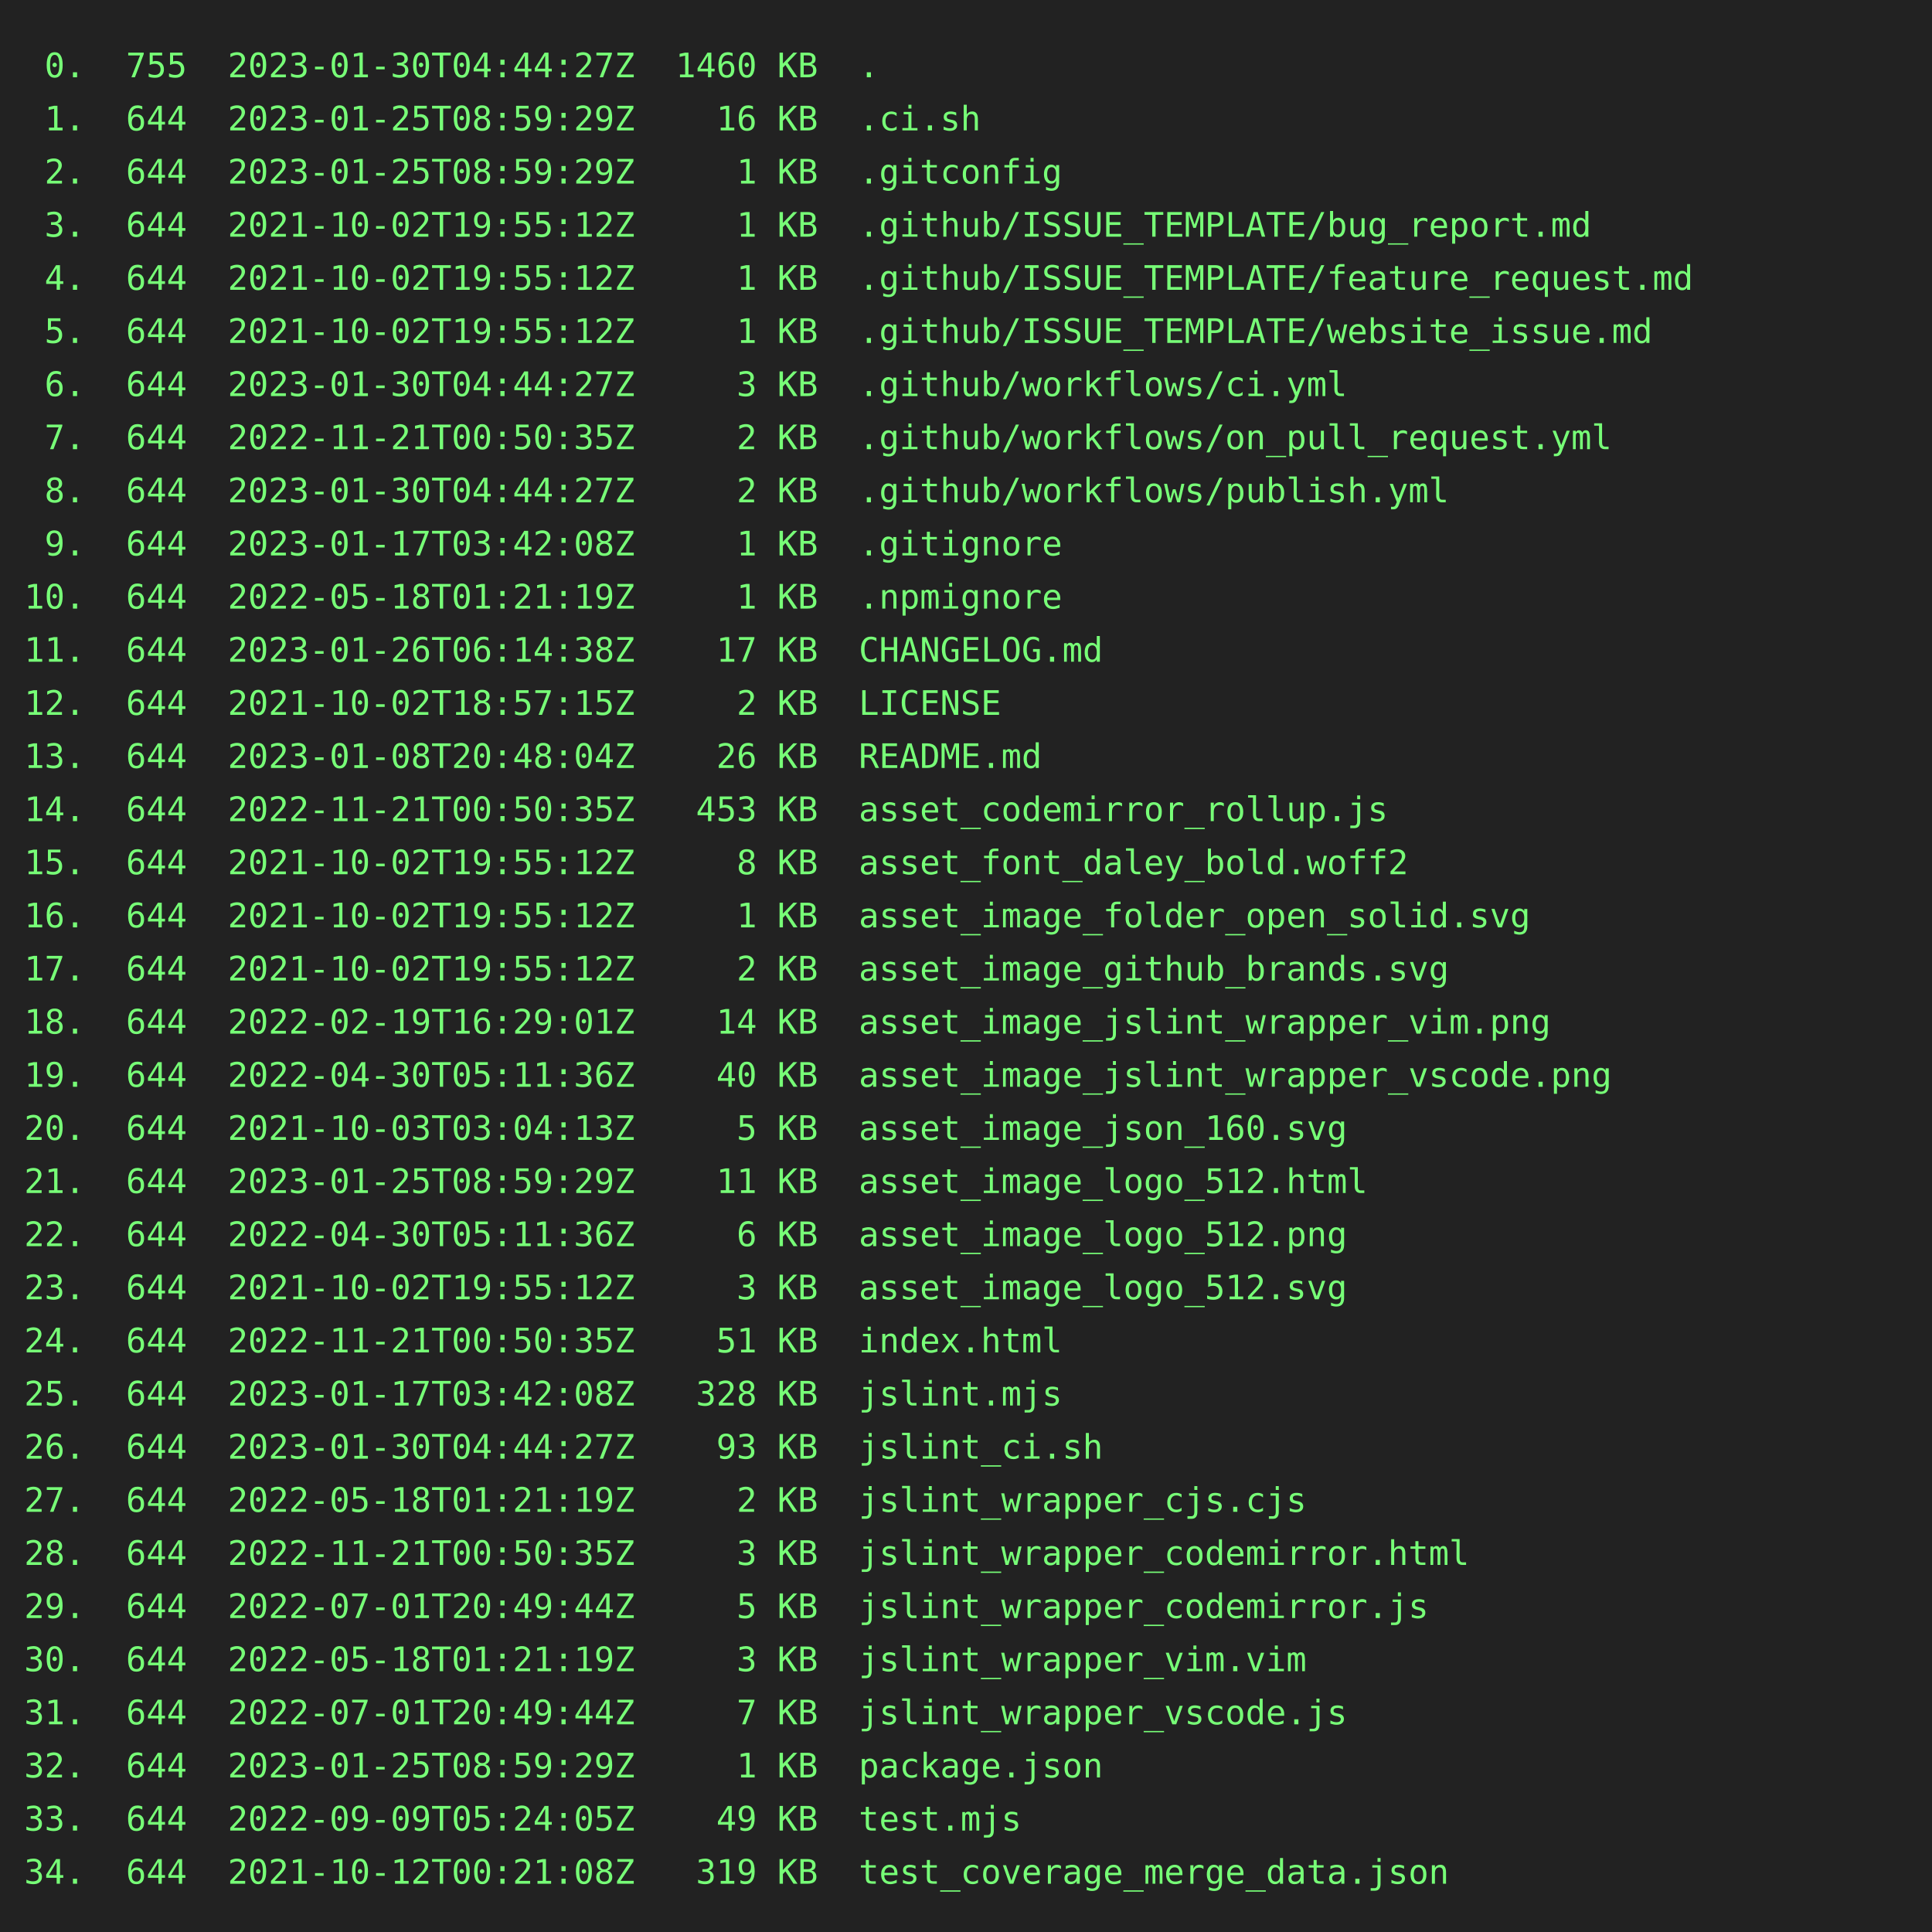
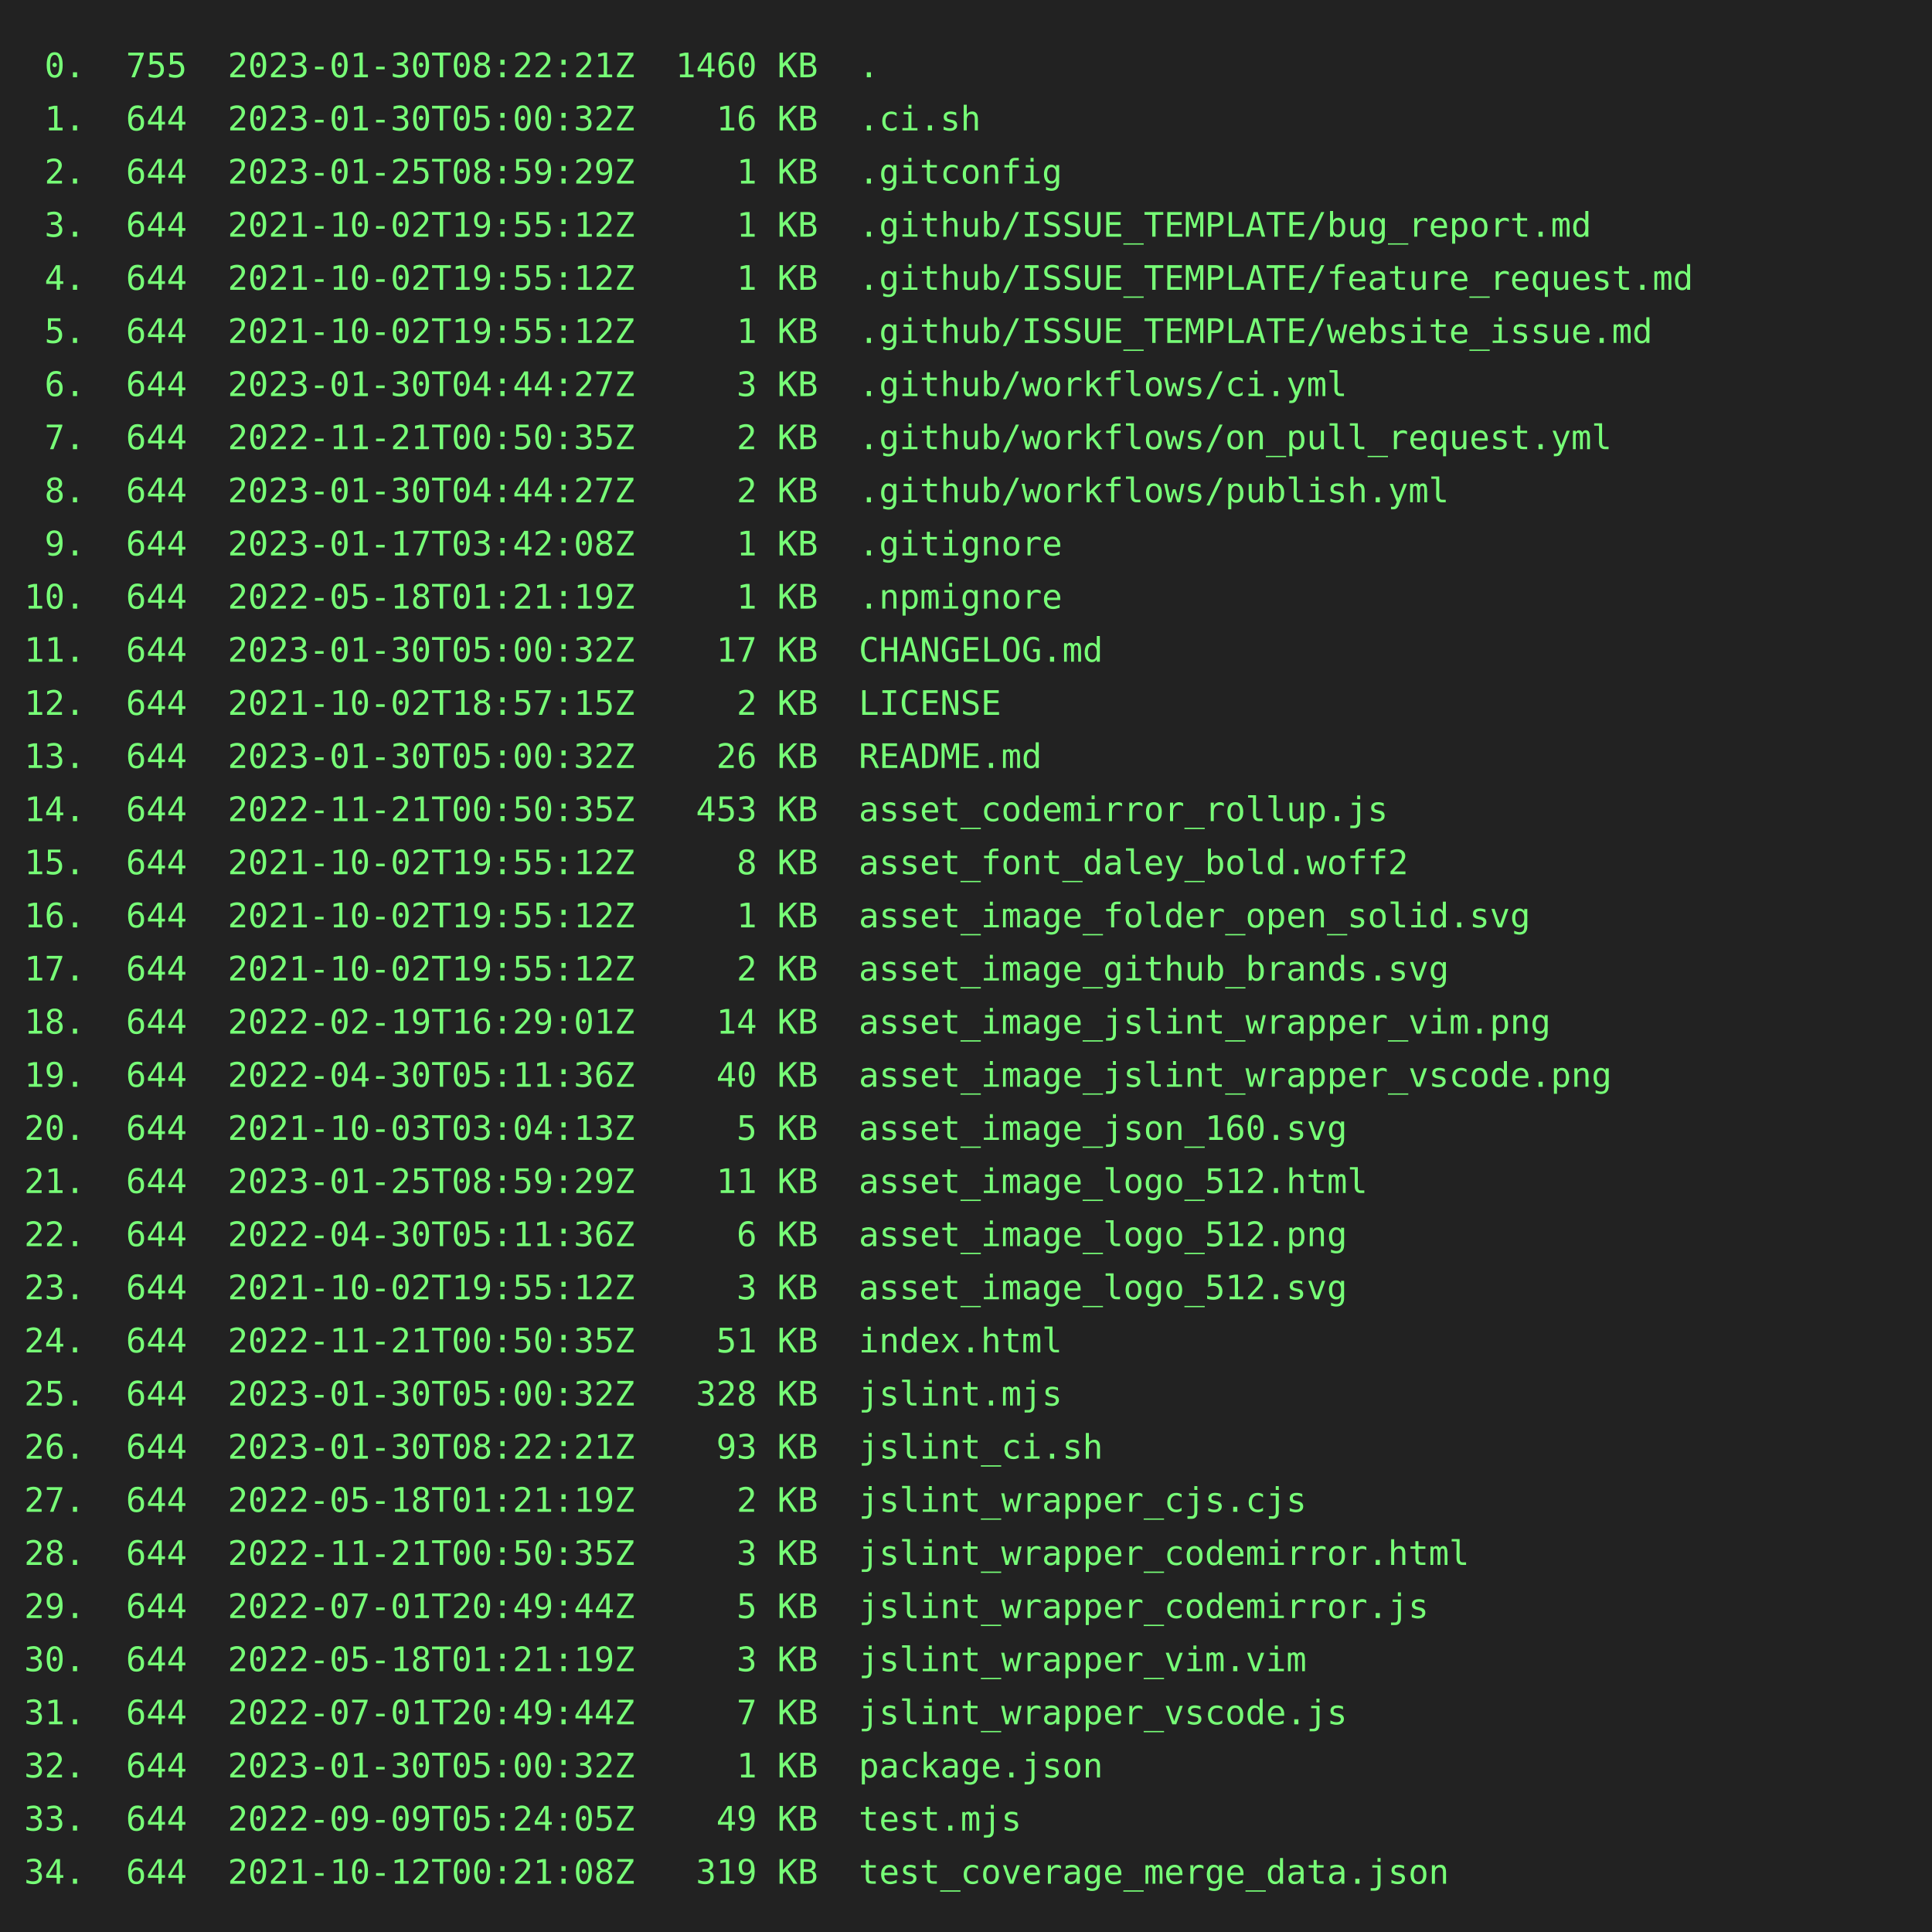
<svg xmlns="http://www.w3.org/2000/svg" height="800" width="800">
  <rect height="800" fill="#222" width="800" />
  <text fill="#7f7" font-family="consolas, menlo, monospace" font-size="14" xml:space="preserve">
-     <tspan lengthAdjust="spacingAndGlyphs" textLength="768" x="10" y="32"> 0.  755  2023-01-30T04:44:27Z  1460 KB  .                                                       </tspan>
-     <tspan lengthAdjust="spacingAndGlyphs" textLength="768" x="10" y="54"> 1.  644  2023-01-25T08:59:29Z    16 KB  .ci.sh                                                  </tspan>
+     <tspan lengthAdjust="spacingAndGlyphs" textLength="768" x="10" y="32"> 0.  755  2023-01-30T08:22:21Z  1460 KB  .                                                       </tspan>
+     <tspan lengthAdjust="spacingAndGlyphs" textLength="768" x="10" y="54"> 1.  644  2023-01-30T05:00:32Z    16 KB  .ci.sh                                                  </tspan>
    <tspan lengthAdjust="spacingAndGlyphs" textLength="768" x="10" y="76"> 2.  644  2023-01-25T08:59:29Z     1 KB  .gitconfig                                              </tspan>
    <tspan lengthAdjust="spacingAndGlyphs" textLength="768" x="10" y="98"> 3.  644  2021-10-02T19:55:12Z     1 KB  .github/ISSUE_TEMPLATE/bug_report.md                    </tspan>
    <tspan lengthAdjust="spacingAndGlyphs" textLength="768" x="10" y="120"> 4.  644  2021-10-02T19:55:12Z     1 KB  .github/ISSUE_TEMPLATE/feature_request.md               </tspan>
    <tspan lengthAdjust="spacingAndGlyphs" textLength="768" x="10" y="142"> 5.  644  2021-10-02T19:55:12Z     1 KB  .github/ISSUE_TEMPLATE/website_issue.md                 </tspan>
    <tspan lengthAdjust="spacingAndGlyphs" textLength="768" x="10" y="164"> 6.  644  2023-01-30T04:44:27Z     3 KB  .github/workflows/ci.yml                                </tspan>
    <tspan lengthAdjust="spacingAndGlyphs" textLength="768" x="10" y="186"> 7.  644  2022-11-21T00:50:35Z     2 KB  .github/workflows/on_pull_request.yml                   </tspan>
    <tspan lengthAdjust="spacingAndGlyphs" textLength="768" x="10" y="208"> 8.  644  2023-01-30T04:44:27Z     2 KB  .github/workflows/publish.yml                           </tspan>
    <tspan lengthAdjust="spacingAndGlyphs" textLength="768" x="10" y="230"> 9.  644  2023-01-17T03:42:08Z     1 KB  .gitignore                                              </tspan>
    <tspan lengthAdjust="spacingAndGlyphs" textLength="768" x="10" y="252">10.  644  2022-05-18T01:21:19Z     1 KB  .npmignore                                              </tspan>
-     <tspan lengthAdjust="spacingAndGlyphs" textLength="768" x="10" y="274">11.  644  2023-01-26T06:14:38Z    17 KB  CHANGELOG.md                                            </tspan>
+     <tspan lengthAdjust="spacingAndGlyphs" textLength="768" x="10" y="274">11.  644  2023-01-30T05:00:32Z    17 KB  CHANGELOG.md                                            </tspan>
    <tspan lengthAdjust="spacingAndGlyphs" textLength="768" x="10" y="296">12.  644  2021-10-02T18:57:15Z     2 KB  LICENSE                                                 </tspan>
-     <tspan lengthAdjust="spacingAndGlyphs" textLength="768" x="10" y="318">13.  644  2023-01-08T20:48:04Z    26 KB  README.md                                               </tspan>
+     <tspan lengthAdjust="spacingAndGlyphs" textLength="768" x="10" y="318">13.  644  2023-01-30T05:00:32Z    26 KB  README.md                                               </tspan>
    <tspan lengthAdjust="spacingAndGlyphs" textLength="768" x="10" y="340">14.  644  2022-11-21T00:50:35Z   453 KB  asset_codemirror_rollup.js                              </tspan>
    <tspan lengthAdjust="spacingAndGlyphs" textLength="768" x="10" y="362">15.  644  2021-10-02T19:55:12Z     8 KB  asset_font_daley_bold.woff2                             </tspan>
    <tspan lengthAdjust="spacingAndGlyphs" textLength="768" x="10" y="384">16.  644  2021-10-02T19:55:12Z     1 KB  asset_image_folder_open_solid.svg                       </tspan>
    <tspan lengthAdjust="spacingAndGlyphs" textLength="768" x="10" y="406">17.  644  2021-10-02T19:55:12Z     2 KB  asset_image_github_brands.svg                           </tspan>
    <tspan lengthAdjust="spacingAndGlyphs" textLength="768" x="10" y="428">18.  644  2022-02-19T16:29:01Z    14 KB  asset_image_jslint_wrapper_vim.png                      </tspan>
    <tspan lengthAdjust="spacingAndGlyphs" textLength="768" x="10" y="450">19.  644  2022-04-30T05:11:36Z    40 KB  asset_image_jslint_wrapper_vscode.png                   </tspan>
    <tspan lengthAdjust="spacingAndGlyphs" textLength="768" x="10" y="472">20.  644  2021-10-03T03:04:13Z     5 KB  asset_image_json_160.svg                                </tspan>
    <tspan lengthAdjust="spacingAndGlyphs" textLength="768" x="10" y="494">21.  644  2023-01-25T08:59:29Z    11 KB  asset_image_logo_512.html                               </tspan>
    <tspan lengthAdjust="spacingAndGlyphs" textLength="768" x="10" y="516">22.  644  2022-04-30T05:11:36Z     6 KB  asset_image_logo_512.png                                </tspan>
    <tspan lengthAdjust="spacingAndGlyphs" textLength="768" x="10" y="538">23.  644  2021-10-02T19:55:12Z     3 KB  asset_image_logo_512.svg                                </tspan>
    <tspan lengthAdjust="spacingAndGlyphs" textLength="768" x="10" y="560">24.  644  2022-11-21T00:50:35Z    51 KB  index.html                                              </tspan>
-     <tspan lengthAdjust="spacingAndGlyphs" textLength="768" x="10" y="582">25.  644  2023-01-17T03:42:08Z   328 KB  jslint.mjs                                              </tspan>
-     <tspan lengthAdjust="spacingAndGlyphs" textLength="768" x="10" y="604">26.  644  2023-01-30T04:44:27Z    93 KB  jslint_ci.sh                                            </tspan>
+     <tspan lengthAdjust="spacingAndGlyphs" textLength="768" x="10" y="582">25.  644  2023-01-30T05:00:32Z   328 KB  jslint.mjs                                              </tspan>
+     <tspan lengthAdjust="spacingAndGlyphs" textLength="768" x="10" y="604">26.  644  2023-01-30T08:22:21Z    93 KB  jslint_ci.sh                                            </tspan>
    <tspan lengthAdjust="spacingAndGlyphs" textLength="768" x="10" y="626">27.  644  2022-05-18T01:21:19Z     2 KB  jslint_wrapper_cjs.cjs                                  </tspan>
    <tspan lengthAdjust="spacingAndGlyphs" textLength="768" x="10" y="648">28.  644  2022-11-21T00:50:35Z     3 KB  jslint_wrapper_codemirror.html                          </tspan>
    <tspan lengthAdjust="spacingAndGlyphs" textLength="768" x="10" y="670">29.  644  2022-07-01T20:49:44Z     5 KB  jslint_wrapper_codemirror.js                            </tspan>
    <tspan lengthAdjust="spacingAndGlyphs" textLength="768" x="10" y="692">30.  644  2022-05-18T01:21:19Z     3 KB  jslint_wrapper_vim.vim                                  </tspan>
    <tspan lengthAdjust="spacingAndGlyphs" textLength="768" x="10" y="714">31.  644  2022-07-01T20:49:44Z     7 KB  jslint_wrapper_vscode.js                                </tspan>
-     <tspan lengthAdjust="spacingAndGlyphs" textLength="768" x="10" y="736">32.  644  2023-01-25T08:59:29Z     1 KB  package.json                                            </tspan>
+     <tspan lengthAdjust="spacingAndGlyphs" textLength="768" x="10" y="736">32.  644  2023-01-30T05:00:32Z     1 KB  package.json                                            </tspan>
    <tspan lengthAdjust="spacingAndGlyphs" textLength="768" x="10" y="758">33.  644  2022-09-09T05:24:05Z    49 KB  test.mjs                                                </tspan>
    <tspan lengthAdjust="spacingAndGlyphs" textLength="768" x="10" y="780">34.  644  2021-10-12T00:21:08Z   319 KB  test_coverage_merge_data.json                           </tspan>
  </text>
</svg>
